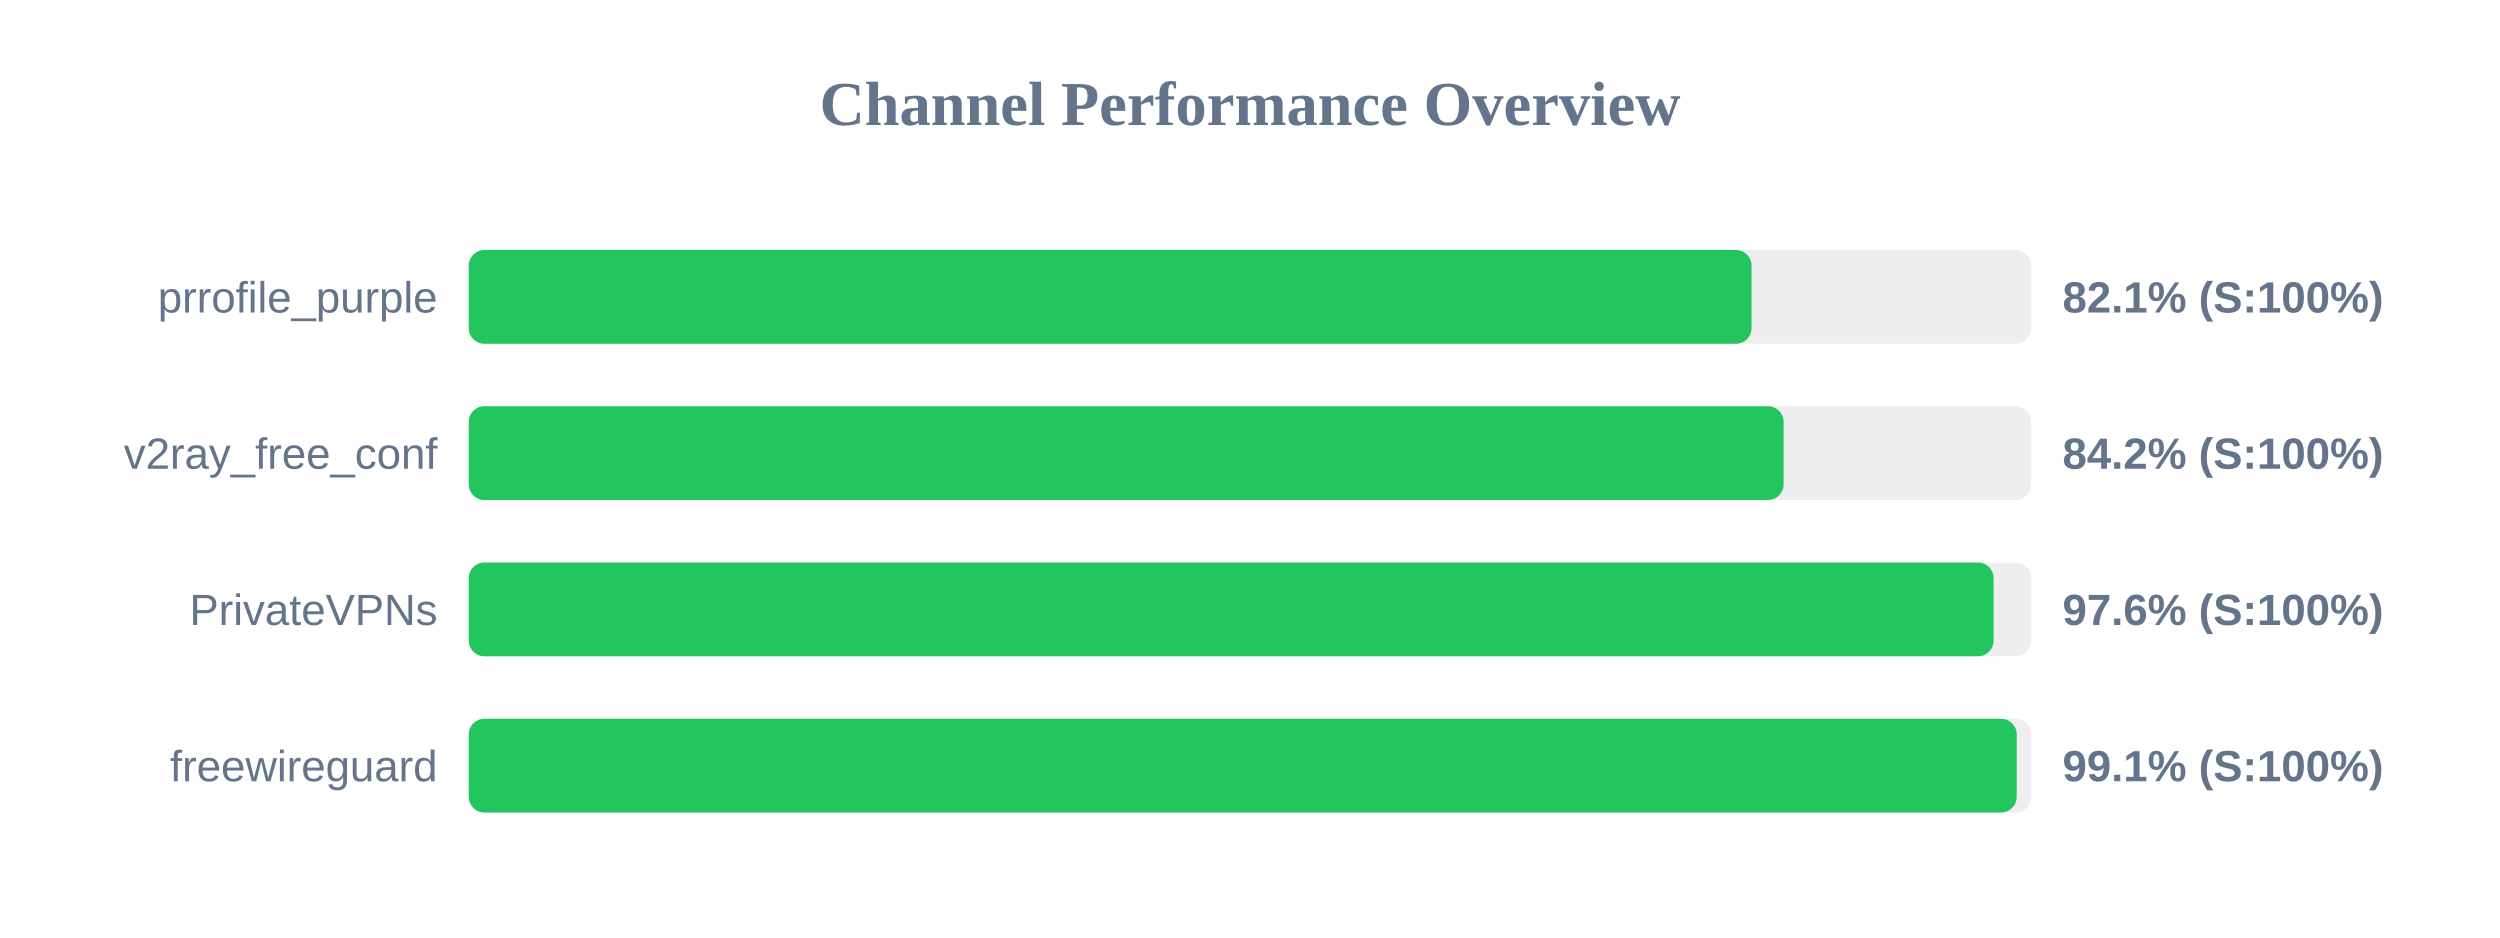
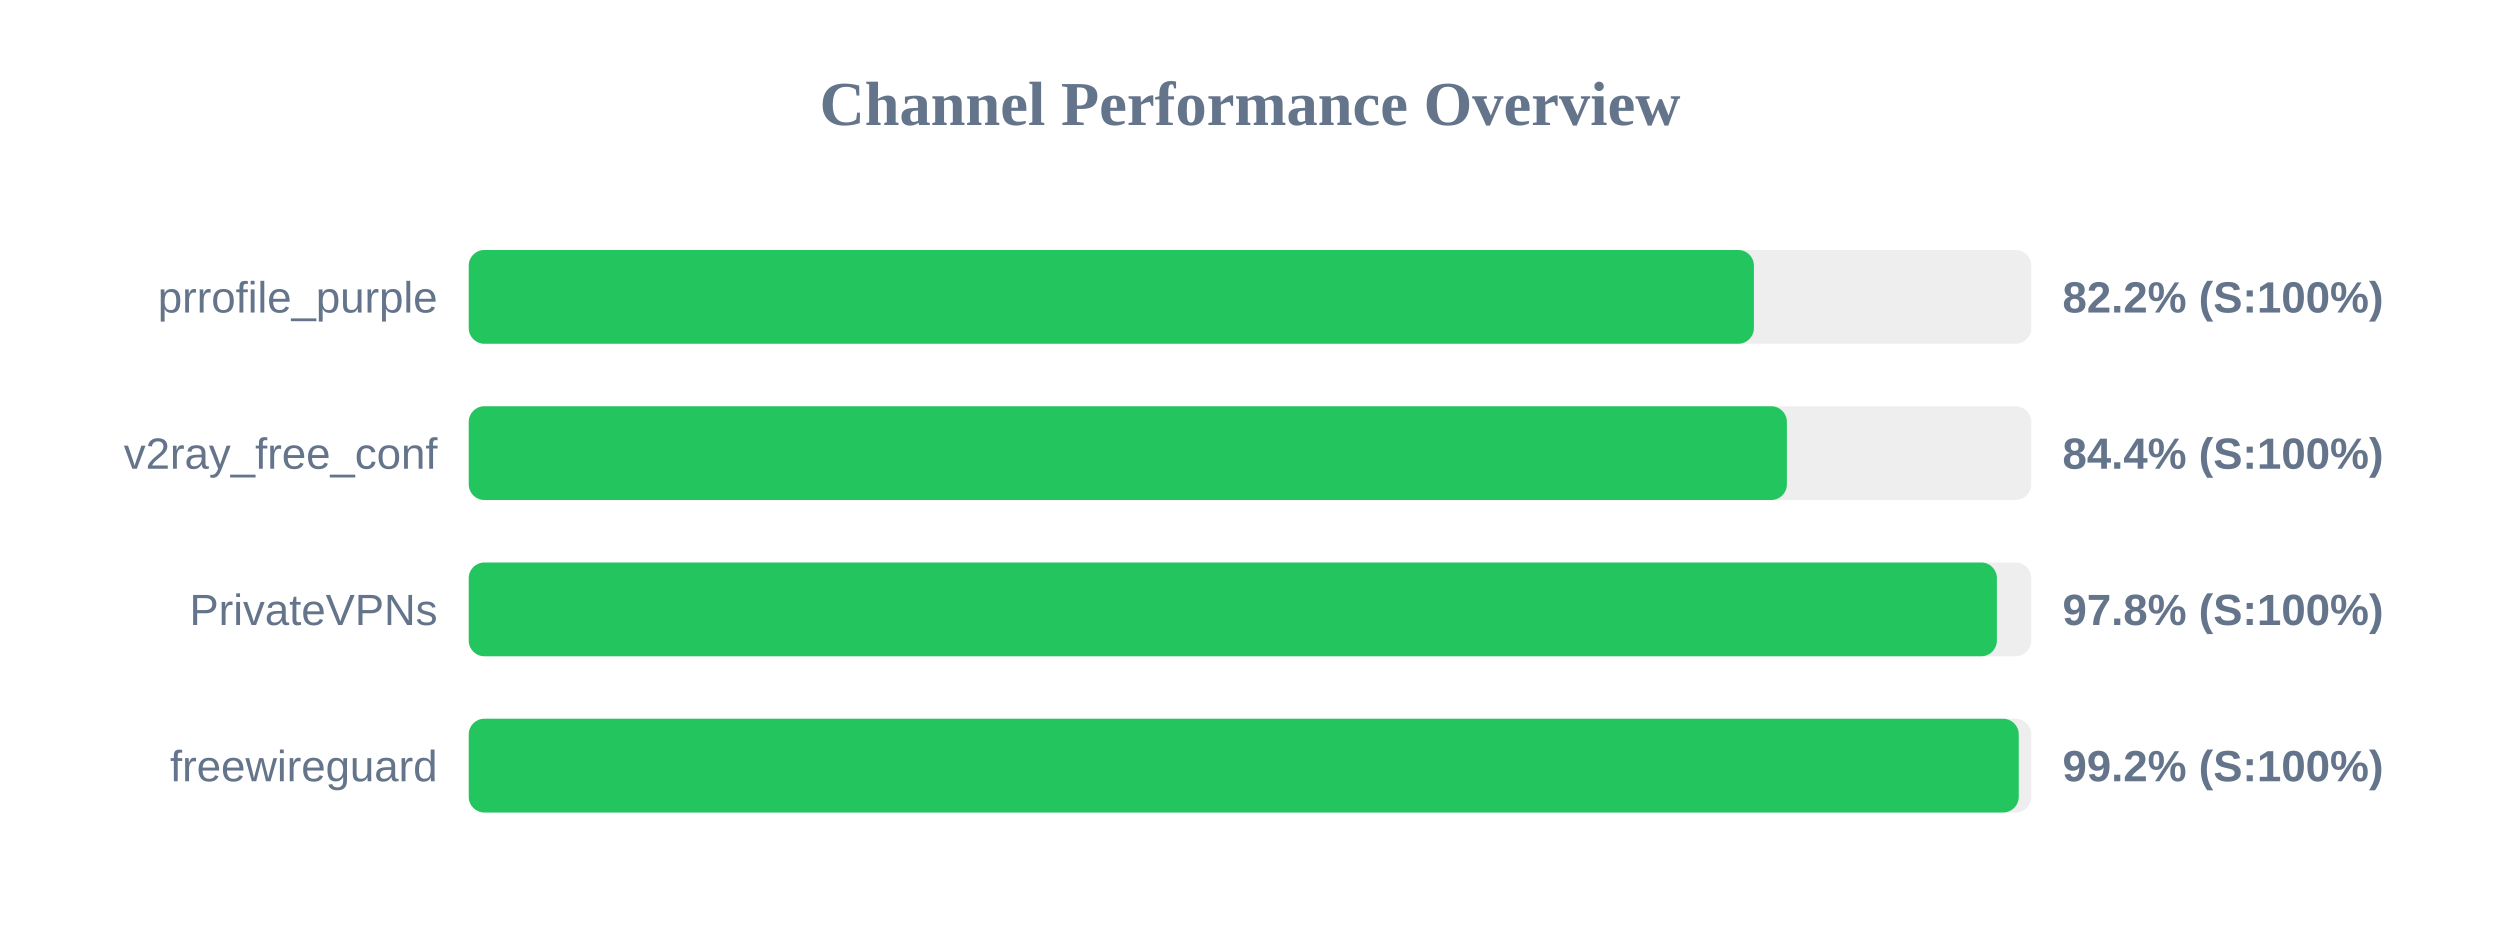
<svg xmlns="http://www.w3.org/2000/svg" width="800" height="300" version="1.1">
  <style>
        .row { font: 14px Arial; fill: #64748b; }
        .score { font: bold 14px Arial; fill: #64748b; }
    </style>
  <text x="400" y="40" text-anchor="middle" font-size="20px" font-weight="bold" fill="#64748b">Channel Performance Overview</text>
  <rect x="150" y="80" width="500" height="30" fill="#eee" rx="5" />
-   <rect x="150" y="80" width="410.5" height="30" fill="#22c55e" rx="5" />
+   <rect x="150" y="80" width="411.25" height="30" fill="#22c55e" rx="5" />
  <text x="140" y="100" text-anchor="end" class="row">prrofile_purple</text>
-   <text x="660" y="100" text-anchor="start" class="score">82.1% (S:100%)</text>
+   <text x="660" y="100" text-anchor="start" class="score">82.2% (S:100%)</text>
  <rect x="150" y="130" width="500" height="30" fill="#eee" rx="5" />
-   <rect x="150" y="130" width="420.75" height="30" fill="#22c55e" rx="5" />
+   <rect x="150" y="130" width="421.8" height="30" fill="#22c55e" rx="5" />
  <text x="140" y="150" text-anchor="end" class="row">v2ray_free_conf</text>
-   <text x="660" y="150" text-anchor="start" class="score">84.2% (S:100%)</text>
+   <text x="660" y="150" text-anchor="start" class="score">84.4% (S:100%)</text>
  <rect x="150" y="180" width="500" height="30" fill="#eee" rx="5" />
-   <rect x="150" y="180" width="487.95" height="30" fill="#22c55e" rx="5" />
+   <rect x="150" y="180" width="489.0" height="30" fill="#22c55e" rx="5" />
  <text x="140" y="200" text-anchor="end" class="row">PrivateVPNs</text>
-   <text x="660" y="200" text-anchor="start" class="score">97.6% (S:100%)</text>
+   <text x="660" y="200" text-anchor="start" class="score">97.8% (S:100%)</text>
  <rect x="150" y="230" width="500" height="30" fill="#eee" rx="5" />
-   <rect x="150" y="230" width="495.35" height="30" fill="#22c55e" rx="5" />
+   <rect x="150" y="230" width="496.0" height="30" fill="#22c55e" rx="5" />
  <text x="140" y="250" text-anchor="end" class="row">freewireguard</text>
-   <text x="660" y="250" text-anchor="start" class="score">99.1% (S:100%)</text>
+   <text x="660" y="250" text-anchor="start" class="score">99.2% (S:100%)</text>
</svg>
